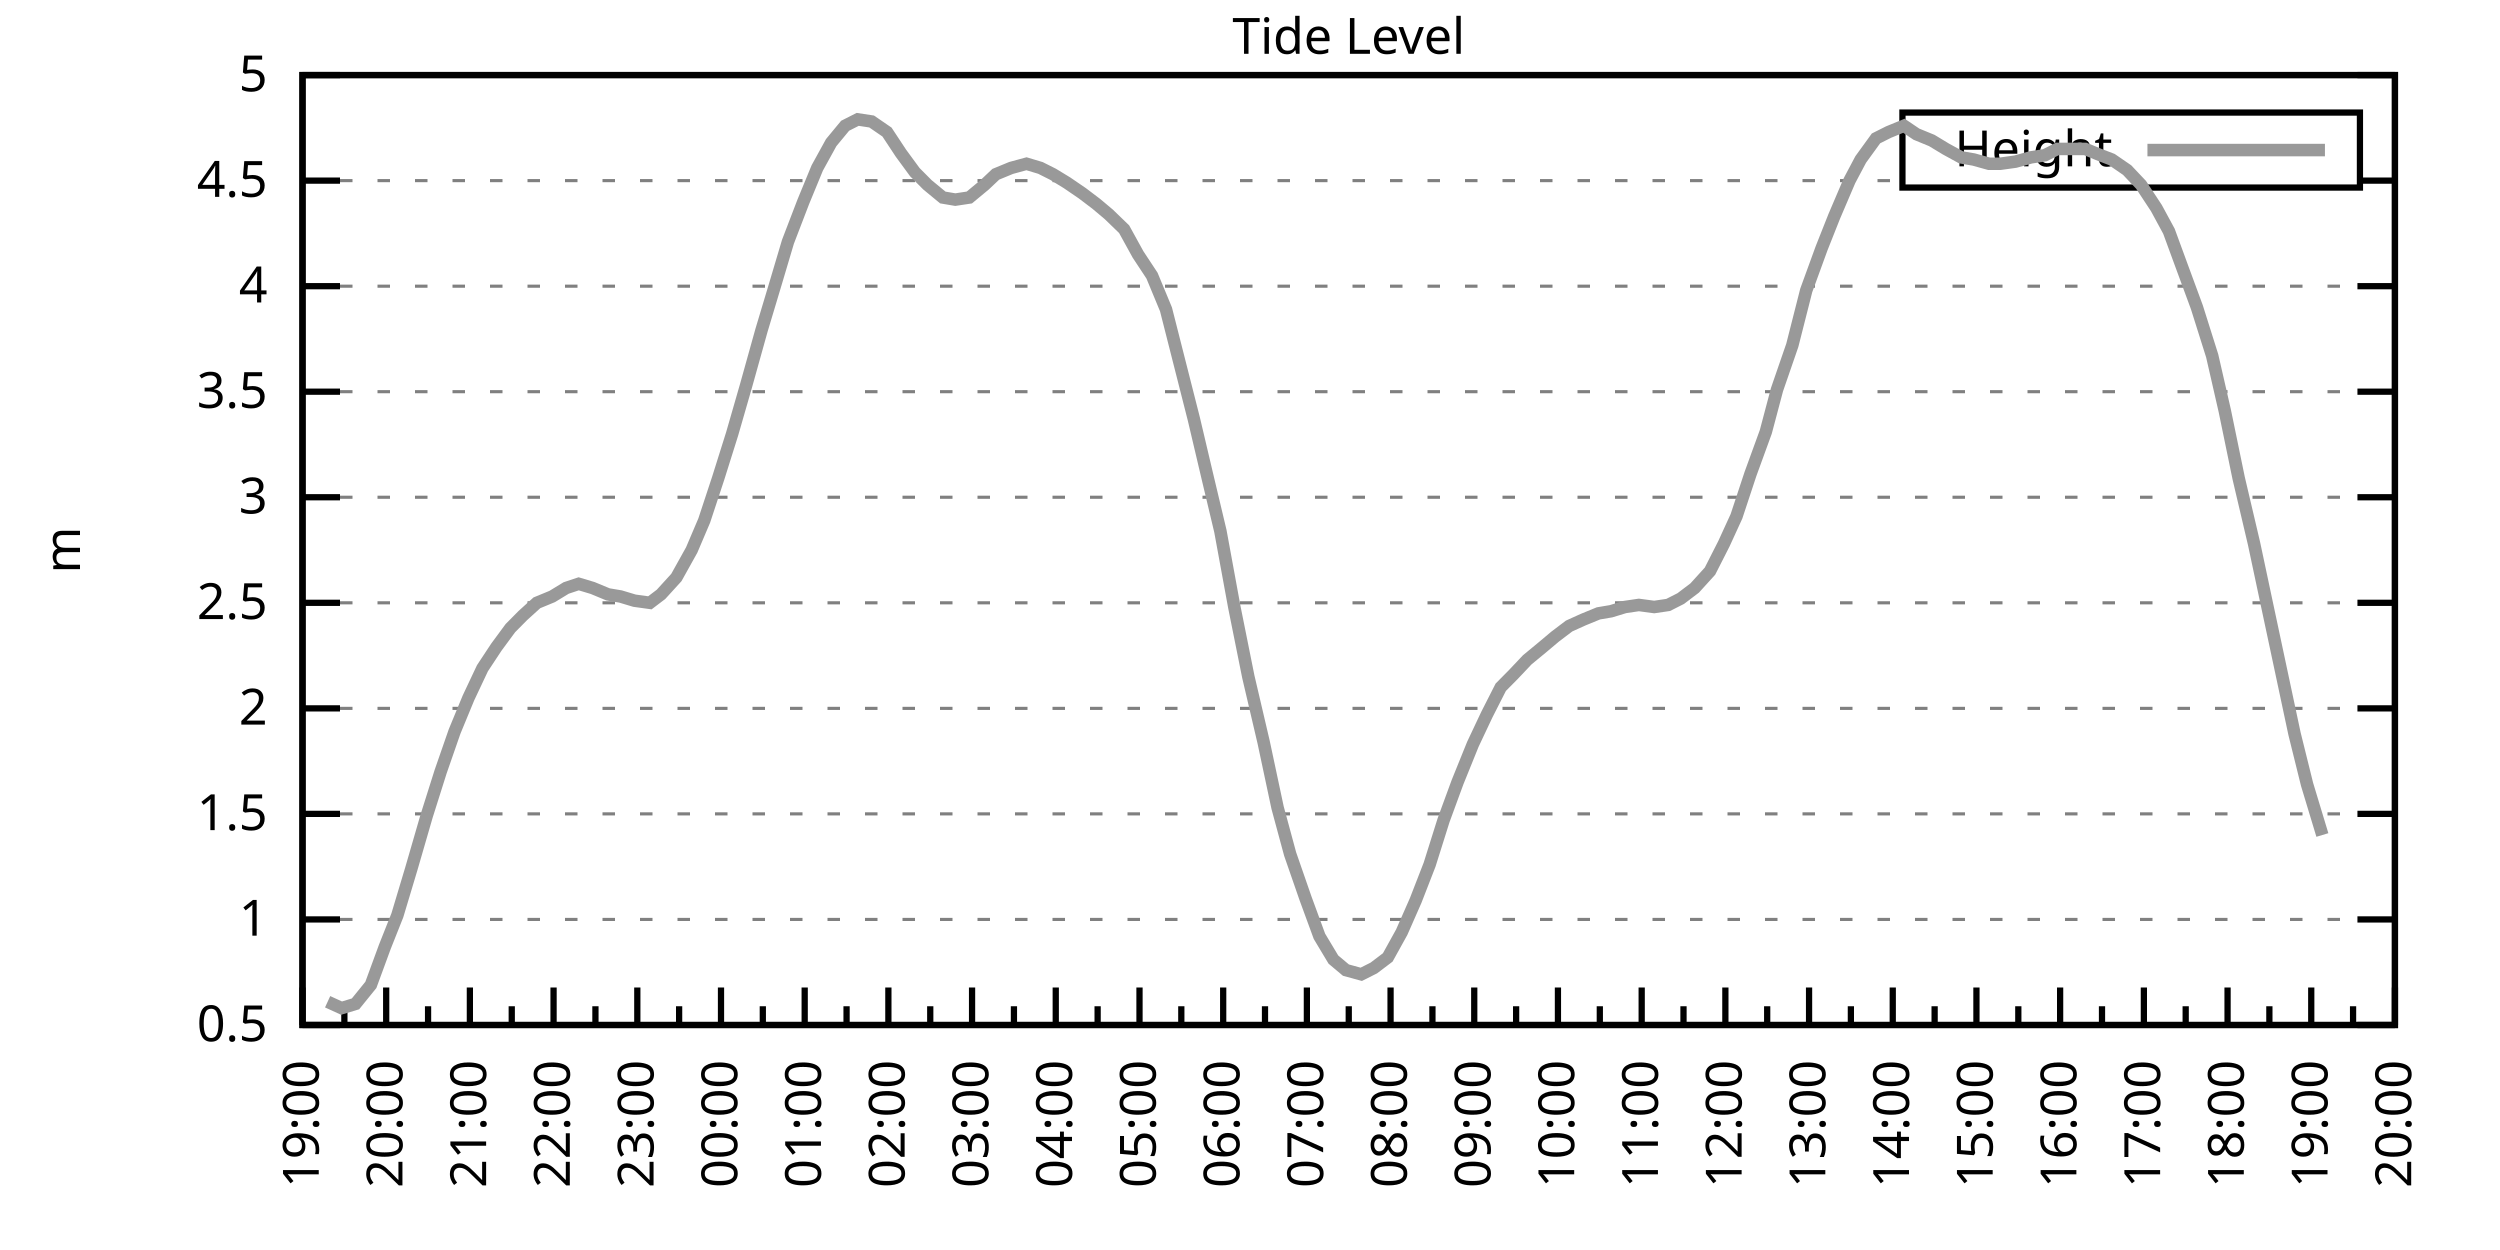
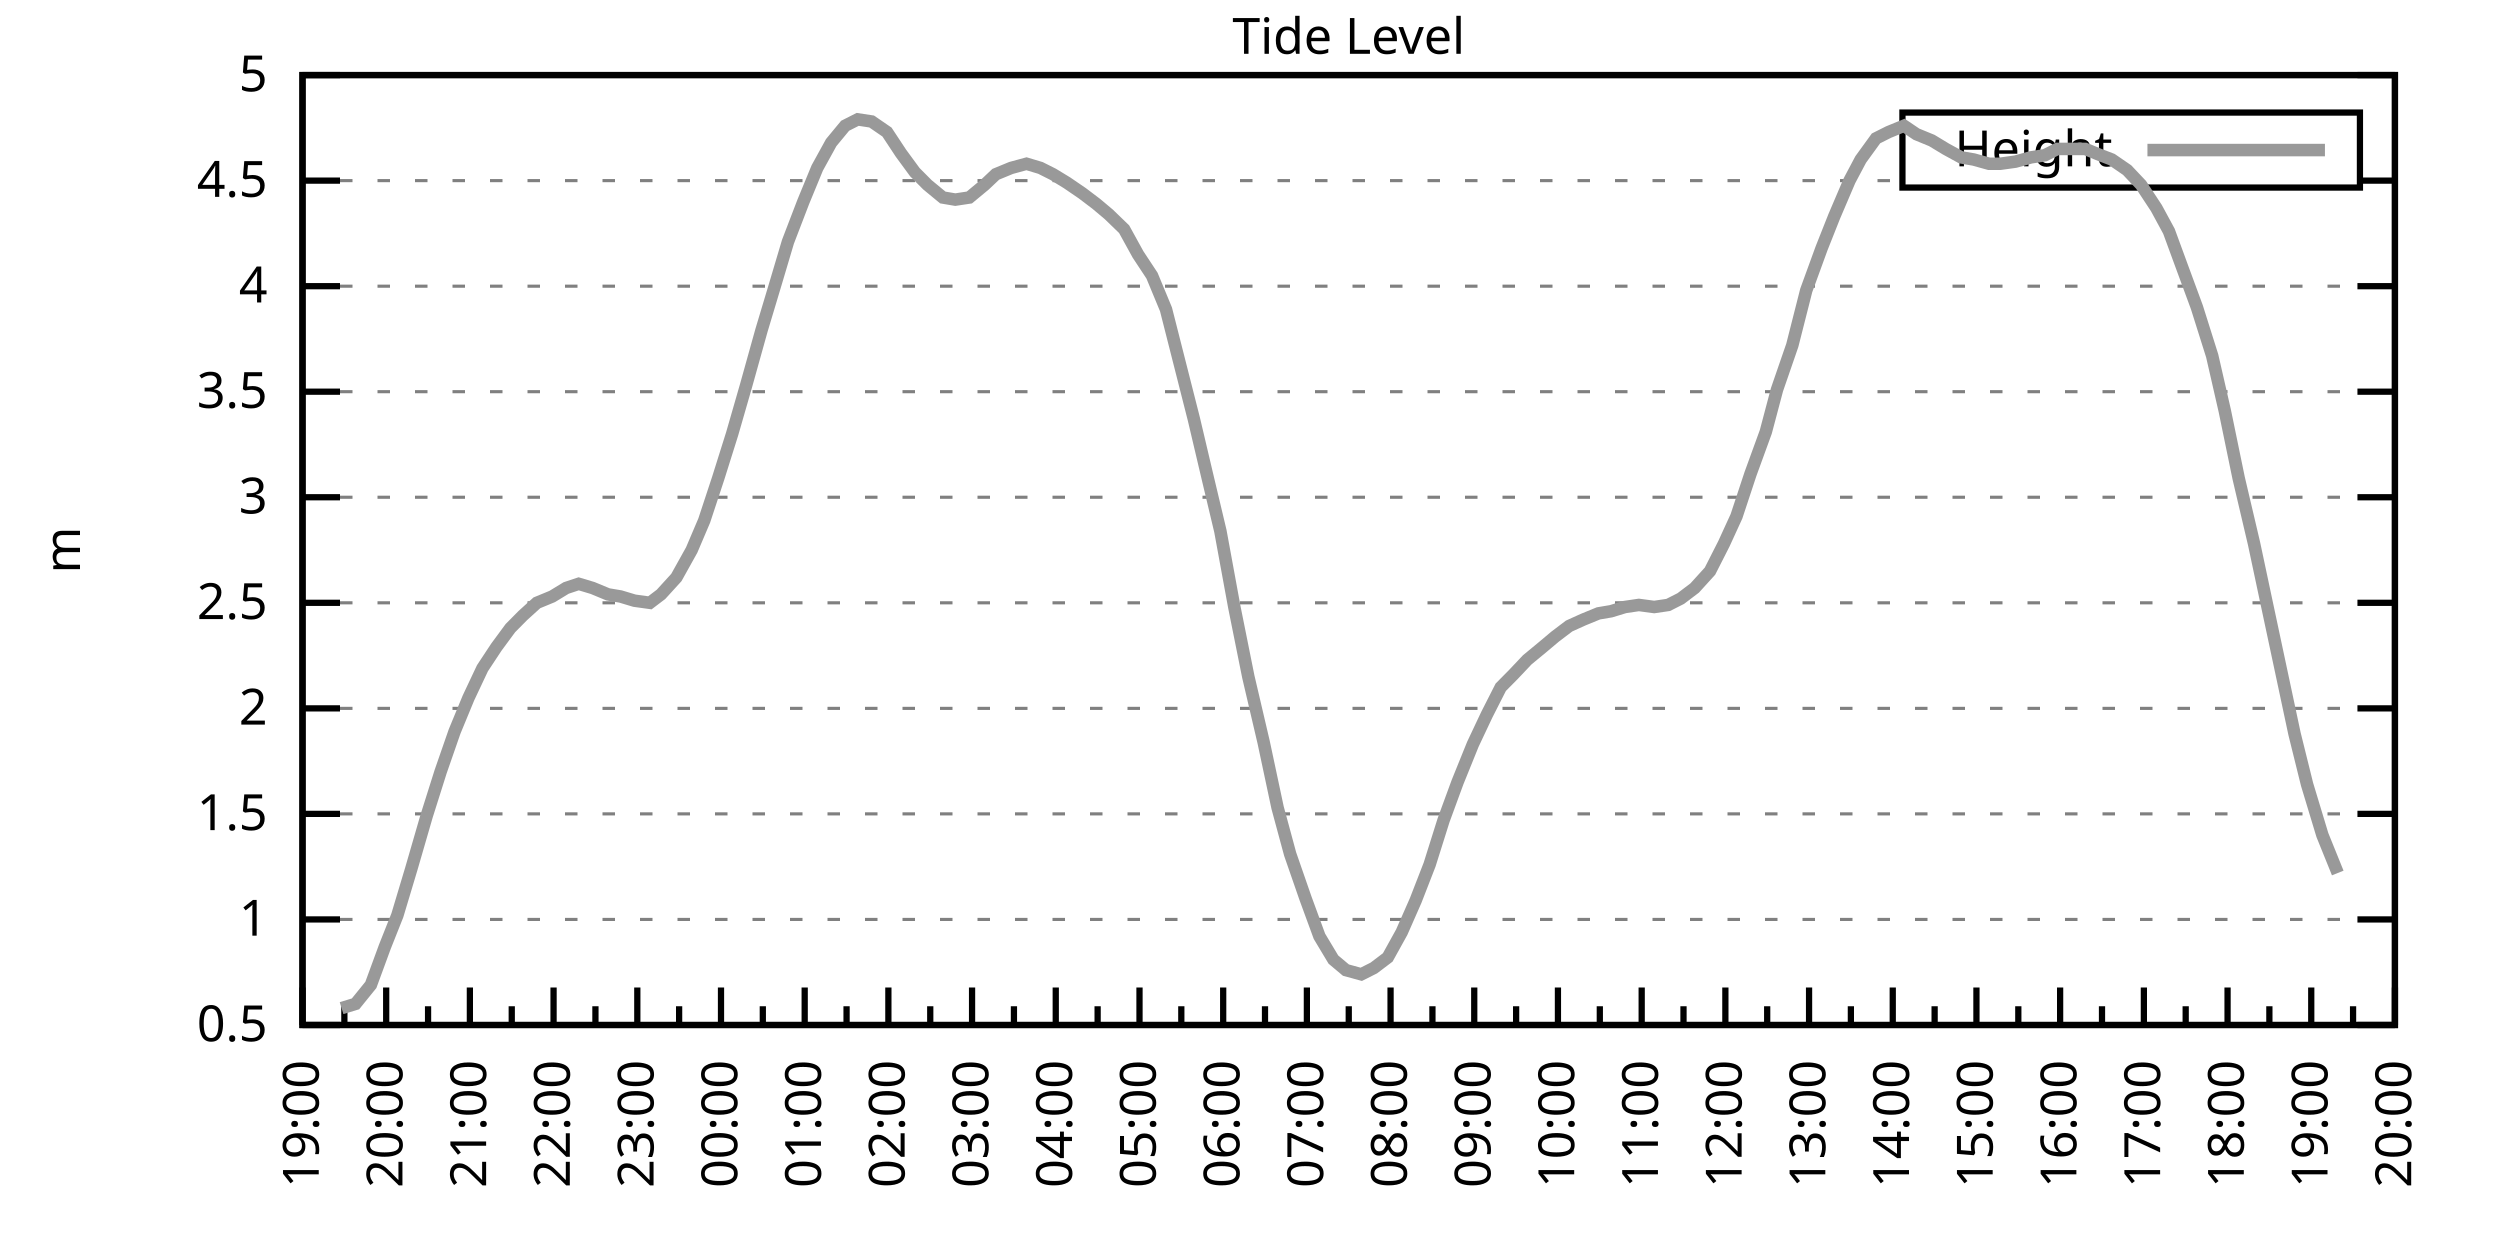
<svg xmlns="http://www.w3.org/2000/svg" xmlns:xlink="http://www.w3.org/1999/xlink" width="400" height="200" viewBox="0 0 400 200">
  <g id="gnuplot_canvas">
    <rect x="0" y="0" width="400" height="200" fill="none" />
    <defs>
      <circle id="gpDot" r="0.5" stroke-width="0.5" stroke="currentColor" />
      <path id="gpPt0" stroke-width="0.333" stroke="currentColor" d="M-1,0 h2 M0,-1 v2" />
      <path id="gpPt1" stroke-width="0.333" stroke="currentColor" d="M-1,-1 L1,1 M1,-1 L-1,1" />
      <path id="gpPt2" stroke-width="0.333" stroke="currentColor" d="M-1,0 L1,0 M0,-1 L0,1 M-1,-1 L1,1 M-1,1 L1,-1" />
      <rect id="gpPt3" stroke-width="0.333" stroke="currentColor" x="-1" y="-1" width="2" height="2" />
      <rect id="gpPt4" stroke-width="0.333" stroke="currentColor" fill="currentColor" x="-1" y="-1" width="2" height="2" />
      <circle id="gpPt5" stroke-width="0.333" stroke="currentColor" cx="0" cy="0" r="1" />
      <use xlink:href="#gpPt5" id="gpPt6" fill="currentColor" stroke="none" />
      <path id="gpPt7" stroke-width="0.333" stroke="currentColor" d="M0,-1.33 L-1.33,0.67 L1.33,0.67 z" />
      <use xlink:href="#gpPt7" id="gpPt8" fill="currentColor" stroke="none" />
      <use xlink:href="#gpPt7" id="gpPt9" stroke="currentColor" transform="rotate(180)" />
      <use xlink:href="#gpPt9" id="gpPt10" fill="currentColor" stroke="none" />
      <use xlink:href="#gpPt3" id="gpPt11" stroke="currentColor" transform="rotate(45)" />
      <use xlink:href="#gpPt11" id="gpPt12" fill="currentColor" stroke="none" />
      <path id="gpPt13" stroke-width="0.333" stroke="currentColor" d="M0,1.330 L1.265,0.411 L0.782,-1.067 L-0.782,-1.076 L-1.265,0.411 z" />
      <use xlink:href="#gpPt13" id="gpPt14" fill="currentColor" stroke="none" />
      <filter id="textbox" filterUnits="objectBoundingBox" x="0" y="0" height="1" width="1">
        <feFlood flood-color="white" flood-opacity="1" result="bgnd" />
        <feComposite in="SourceGraphic" in2="bgnd" operator="atop" />
      </filter>
      <filter id="greybox" filterUnits="objectBoundingBox" x="0" y="0" height="1" width="1">
        <feFlood flood-color="lightgrey" flood-opacity="1" result="grey" />
        <feComposite in="SourceGraphic" in2="grey" operator="atop" />
      </filter>
    </defs>
    <g fill="none" color="white" stroke="currentColor" stroke-width="1.00" stroke-linecap="butt" stroke-linejoin="miter">
</g>
    <g fill="none" color="black" stroke="currentColor" stroke-width="1.00" stroke-linecap="butt" stroke-linejoin="miter">
      <g stroke="none" shape-rendering="crispEdges">
        <polygon fill="rgb(255, 255, 255)" points="48.40,164.00 383.18,164.00 383.18,12.02 48.40,12.02 " />
      </g>
    </g>
    <g fill="none" color="black" stroke="currentColor" stroke-width="1.00" stroke-linecap="butt" stroke-linejoin="miter">
</g>
    <g fill="none" color="black" stroke="black" stroke-width="0.50" stroke-linecap="butt" stroke-linejoin="miter">
</g>
    <g fill="none" color="gray" stroke="currentColor" stroke-width="0.50" stroke-linecap="butt" stroke-linejoin="miter">
      <path stroke="gray" stroke-dasharray="2,4" class="gridline" d="M48.40,164.00 L383.19,164.00  " />
    </g>
    <g fill="none" color="gray" stroke="gray" stroke-width="1.00" stroke-linecap="butt" stroke-linejoin="miter">
</g>
    <g fill="none" color="black" stroke="currentColor" stroke-width="1.00" stroke-linecap="butt" stroke-linejoin="miter">
      <path stroke="black" d="M48.40,164.00 L54.40,164.00 M383.19,164.00 L377.19,164.00  " />
      <g transform="translate(42.80,166.60)" stroke="none" fill="black" font-family="Sans" font-size="8.00" text-anchor="end">
        <text>
          <tspan font-family="Sans"> 0.5</tspan>
        </text>
      </g>
    </g>
    <g fill="none" color="black" stroke="currentColor" stroke-width="1.00" stroke-linecap="butt" stroke-linejoin="miter">
</g>
    <g fill="none" color="black" stroke="black" stroke-width="0.50" stroke-linecap="butt" stroke-linejoin="miter">
</g>
    <g fill="none" color="gray" stroke="currentColor" stroke-width="0.50" stroke-linecap="butt" stroke-linejoin="miter">
      <path stroke="gray" stroke-dasharray="2,4" class="gridline" d="M48.40,147.11 L383.19,147.11  " />
    </g>
    <g fill="none" color="gray" stroke="gray" stroke-width="1.00" stroke-linecap="butt" stroke-linejoin="miter">
</g>
    <g fill="none" color="black" stroke="currentColor" stroke-width="1.00" stroke-linecap="butt" stroke-linejoin="miter">
      <path stroke="black" d="M48.40,147.11 L54.40,147.11 M383.19,147.11 L377.19,147.11  " />
      <g transform="translate(42.80,149.71)" stroke="none" fill="black" font-family="Sans" font-size="8.00" text-anchor="end">
        <text>
          <tspan font-family="Sans"> 1</tspan>
        </text>
      </g>
    </g>
    <g fill="none" color="black" stroke="currentColor" stroke-width="1.00" stroke-linecap="butt" stroke-linejoin="miter">
</g>
    <g fill="none" color="black" stroke="black" stroke-width="0.50" stroke-linecap="butt" stroke-linejoin="miter">
</g>
    <g fill="none" color="gray" stroke="currentColor" stroke-width="0.50" stroke-linecap="butt" stroke-linejoin="miter">
      <path stroke="gray" stroke-dasharray="2,4" class="gridline" d="M48.40,130.22 L383.19,130.22  " />
    </g>
    <g fill="none" color="gray" stroke="gray" stroke-width="1.00" stroke-linecap="butt" stroke-linejoin="miter">
</g>
    <g fill="none" color="black" stroke="currentColor" stroke-width="1.00" stroke-linecap="butt" stroke-linejoin="miter">
      <path stroke="black" d="M48.40,130.22 L54.40,130.22 M383.19,130.22 L377.19,130.22  " />
      <g transform="translate(42.80,132.82)" stroke="none" fill="black" font-family="Sans" font-size="8.00" text-anchor="end">
        <text>
          <tspan font-family="Sans"> 1.5</tspan>
        </text>
      </g>
    </g>
    <g fill="none" color="black" stroke="currentColor" stroke-width="1.00" stroke-linecap="butt" stroke-linejoin="miter">
</g>
    <g fill="none" color="black" stroke="black" stroke-width="0.50" stroke-linecap="butt" stroke-linejoin="miter">
</g>
    <g fill="none" color="gray" stroke="currentColor" stroke-width="0.50" stroke-linecap="butt" stroke-linejoin="miter">
      <path stroke="gray" stroke-dasharray="2,4" class="gridline" d="M48.40,113.34 L383.19,113.34  " />
    </g>
    <g fill="none" color="gray" stroke="gray" stroke-width="1.00" stroke-linecap="butt" stroke-linejoin="miter">
</g>
    <g fill="none" color="black" stroke="currentColor" stroke-width="1.00" stroke-linecap="butt" stroke-linejoin="miter">
      <path stroke="black" d="M48.40,113.34 L54.40,113.34 M383.19,113.34 L377.19,113.34  " />
      <g transform="translate(42.80,115.94)" stroke="none" fill="black" font-family="Sans" font-size="8.00" text-anchor="end">
        <text>
          <tspan font-family="Sans"> 2</tspan>
        </text>
      </g>
    </g>
    <g fill="none" color="black" stroke="currentColor" stroke-width="1.00" stroke-linecap="butt" stroke-linejoin="miter">
</g>
    <g fill="none" color="black" stroke="black" stroke-width="0.50" stroke-linecap="butt" stroke-linejoin="miter">
</g>
    <g fill="none" color="gray" stroke="currentColor" stroke-width="0.50" stroke-linecap="butt" stroke-linejoin="miter">
      <path stroke="gray" stroke-dasharray="2,4" class="gridline" d="M48.40,96.45 L383.19,96.45  " />
    </g>
    <g fill="none" color="gray" stroke="gray" stroke-width="1.00" stroke-linecap="butt" stroke-linejoin="miter">
</g>
    <g fill="none" color="black" stroke="currentColor" stroke-width="1.00" stroke-linecap="butt" stroke-linejoin="miter">
      <path stroke="black" d="M48.40,96.45 L54.40,96.45 M383.19,96.45 L377.19,96.45  " />
      <g transform="translate(42.80,99.05)" stroke="none" fill="black" font-family="Sans" font-size="8.00" text-anchor="end">
        <text>
          <tspan font-family="Sans"> 2.5</tspan>
        </text>
      </g>
    </g>
    <g fill="none" color="black" stroke="currentColor" stroke-width="1.00" stroke-linecap="butt" stroke-linejoin="miter">
</g>
    <g fill="none" color="black" stroke="black" stroke-width="0.50" stroke-linecap="butt" stroke-linejoin="miter">
</g>
    <g fill="none" color="gray" stroke="currentColor" stroke-width="0.50" stroke-linecap="butt" stroke-linejoin="miter">
      <path stroke="gray" stroke-dasharray="2,4" class="gridline" d="M48.40,79.56 L383.19,79.56  " />
    </g>
    <g fill="none" color="gray" stroke="gray" stroke-width="1.00" stroke-linecap="butt" stroke-linejoin="miter">
</g>
    <g fill="none" color="black" stroke="currentColor" stroke-width="1.00" stroke-linecap="butt" stroke-linejoin="miter">
      <path stroke="black" d="M48.40,79.56 L54.40,79.56 M383.19,79.56 L377.19,79.56  " />
      <g transform="translate(42.80,82.16)" stroke="none" fill="black" font-family="Sans" font-size="8.00" text-anchor="end">
        <text>
          <tspan font-family="Sans"> 3</tspan>
        </text>
      </g>
    </g>
    <g fill="none" color="black" stroke="currentColor" stroke-width="1.00" stroke-linecap="butt" stroke-linejoin="miter">
</g>
    <g fill="none" color="black" stroke="black" stroke-width="0.50" stroke-linecap="butt" stroke-linejoin="miter">
</g>
    <g fill="none" color="gray" stroke="currentColor" stroke-width="0.50" stroke-linecap="butt" stroke-linejoin="miter">
      <path stroke="gray" stroke-dasharray="2,4" class="gridline" d="M48.40,62.67 L383.19,62.67  " />
    </g>
    <g fill="none" color="gray" stroke="gray" stroke-width="1.00" stroke-linecap="butt" stroke-linejoin="miter">
</g>
    <g fill="none" color="black" stroke="currentColor" stroke-width="1.00" stroke-linecap="butt" stroke-linejoin="miter">
      <path stroke="black" d="M48.40,62.67 L54.40,62.67 M383.19,62.67 L377.19,62.67  " />
      <g transform="translate(42.80,65.27)" stroke="none" fill="black" font-family="Sans" font-size="8.00" text-anchor="end">
        <text>
          <tspan font-family="Sans"> 3.5</tspan>
        </text>
      </g>
    </g>
    <g fill="none" color="black" stroke="currentColor" stroke-width="1.00" stroke-linecap="butt" stroke-linejoin="miter">
</g>
    <g fill="none" color="black" stroke="black" stroke-width="0.50" stroke-linecap="butt" stroke-linejoin="miter">
</g>
    <g fill="none" color="gray" stroke="currentColor" stroke-width="0.50" stroke-linecap="butt" stroke-linejoin="miter">
      <path stroke="gray" stroke-dasharray="2,4" class="gridline" d="M48.40,45.79 L383.19,45.79  " />
    </g>
    <g fill="none" color="gray" stroke="gray" stroke-width="1.00" stroke-linecap="butt" stroke-linejoin="miter">
</g>
    <g fill="none" color="black" stroke="currentColor" stroke-width="1.00" stroke-linecap="butt" stroke-linejoin="miter">
      <path stroke="black" d="M48.40,45.79 L54.40,45.79 M383.19,45.79 L377.19,45.79  " />
      <g transform="translate(42.80,48.39)" stroke="none" fill="black" font-family="Sans" font-size="8.00" text-anchor="end">
        <text>
          <tspan font-family="Sans"> 4</tspan>
        </text>
      </g>
    </g>
    <g fill="none" color="black" stroke="currentColor" stroke-width="1.00" stroke-linecap="butt" stroke-linejoin="miter">
</g>
    <g fill="none" color="black" stroke="black" stroke-width="0.50" stroke-linecap="butt" stroke-linejoin="miter">
</g>
    <g fill="none" color="gray" stroke="currentColor" stroke-width="0.50" stroke-linecap="butt" stroke-linejoin="miter">
      <path stroke="gray" stroke-dasharray="2,4" class="gridline" d="M48.40,28.90 L304.39,28.90 M377.59,28.90 L383.19,28.90  " />
    </g>
    <g fill="none" color="gray" stroke="gray" stroke-width="1.00" stroke-linecap="butt" stroke-linejoin="miter">
</g>
    <g fill="none" color="black" stroke="currentColor" stroke-width="1.00" stroke-linecap="butt" stroke-linejoin="miter">
      <path stroke="black" d="M48.40,28.90 L54.40,28.90 M383.19,28.90 L377.19,28.90  " />
      <g transform="translate(42.80,31.50)" stroke="none" fill="black" font-family="Sans" font-size="8.00" text-anchor="end">
        <text>
          <tspan font-family="Sans"> 4.5</tspan>
        </text>
      </g>
    </g>
    <g fill="none" color="black" stroke="currentColor" stroke-width="1.00" stroke-linecap="butt" stroke-linejoin="miter">
</g>
    <g fill="none" color="black" stroke="black" stroke-width="0.50" stroke-linecap="butt" stroke-linejoin="miter">
</g>
    <g fill="none" color="gray" stroke="currentColor" stroke-width="0.50" stroke-linecap="butt" stroke-linejoin="miter">
      <path stroke="gray" stroke-dasharray="2,4" class="gridline" d="M48.40,12.01 L383.19,12.01  " />
    </g>
    <g fill="none" color="gray" stroke="gray" stroke-width="1.00" stroke-linecap="butt" stroke-linejoin="miter">
</g>
    <g fill="none" color="black" stroke="currentColor" stroke-width="1.00" stroke-linecap="butt" stroke-linejoin="miter">
      <path stroke="black" d="M48.40,12.01 L54.40,12.01 M383.19,12.01 L377.19,12.01  " />
      <g transform="translate(42.80,14.61)" stroke="none" fill="black" font-family="Sans" font-size="8.00" text-anchor="end">
        <text>
          <tspan font-family="Sans"> 5</tspan>
        </text>
      </g>
    </g>
    <g fill="none" color="black" stroke="currentColor" stroke-width="1.00" stroke-linecap="butt" stroke-linejoin="miter">
      <path stroke="black" d="M48.40,164.00 L48.40,158.00  " />
      <g transform="translate(51.00,169.60) rotate(270)" stroke="none" fill="black" font-family="Sans" font-size="8.00" text-anchor="end">
        <text>
          <tspan font-family="Sans">19:00</tspan>
        </text>
      </g>
    </g>
    <g fill="none" color="black" stroke="currentColor" stroke-width="1.00" stroke-linecap="butt" stroke-linejoin="miter">
      <path stroke="black" d="M55.10,164.00 L55.10,161.00 M61.79,164.00 L61.79,158.00  " />
      <g transform="translate(64.39,169.60) rotate(270)" stroke="none" fill="black" font-family="Sans" font-size="8.00" text-anchor="end">
        <text>
          <tspan font-family="Sans">20:00</tspan>
        </text>
      </g>
    </g>
    <g fill="none" color="black" stroke="currentColor" stroke-width="1.00" stroke-linecap="butt" stroke-linejoin="miter">
      <path stroke="black" d="M68.49,164.00 L68.49,161.00 M75.18,164.00 L75.18,158.00  " />
      <g transform="translate(77.78,169.60) rotate(270)" stroke="none" fill="black" font-family="Sans" font-size="8.00" text-anchor="end">
        <text>
          <tspan font-family="Sans">21:00</tspan>
        </text>
      </g>
    </g>
    <g fill="none" color="black" stroke="currentColor" stroke-width="1.00" stroke-linecap="butt" stroke-linejoin="miter">
      <path stroke="black" d="M81.88,164.00 L81.88,161.00 M88.57,164.00 L88.57,158.00  " />
      <g transform="translate(91.17,169.60) rotate(270)" stroke="none" fill="black" font-family="Sans" font-size="8.00" text-anchor="end">
        <text>
          <tspan font-family="Sans">22:00</tspan>
        </text>
      </g>
    </g>
    <g fill="none" color="black" stroke="currentColor" stroke-width="1.00" stroke-linecap="butt" stroke-linejoin="miter">
      <path stroke="black" d="M95.27,164.00 L95.27,161.00 M101.97,164.00 L101.97,158.00  " />
      <g transform="translate(104.57,169.60) rotate(270)" stroke="none" fill="black" font-family="Sans" font-size="8.00" text-anchor="end">
        <text>
          <tspan font-family="Sans">23:00</tspan>
        </text>
      </g>
    </g>
    <g fill="none" color="black" stroke="currentColor" stroke-width="1.00" stroke-linecap="butt" stroke-linejoin="miter">
      <path stroke="black" d="M108.66,164.00 L108.66,161.00 M115.36,164.00 L115.36,158.00  " />
      <g transform="translate(117.96,169.60) rotate(270)" stroke="none" fill="black" font-family="Sans" font-size="8.00" text-anchor="end">
        <text>
          <tspan font-family="Sans">00:00</tspan>
        </text>
      </g>
    </g>
    <g fill="none" color="black" stroke="currentColor" stroke-width="1.00" stroke-linecap="butt" stroke-linejoin="miter">
      <path stroke="black" d="M122.05,164.00 L122.05,161.00 M128.75,164.00 L128.75,158.00  " />
      <g transform="translate(131.35,169.60) rotate(270)" stroke="none" fill="black" font-family="Sans" font-size="8.00" text-anchor="end">
        <text>
          <tspan font-family="Sans">01:00</tspan>
        </text>
      </g>
    </g>
    <g fill="none" color="black" stroke="currentColor" stroke-width="1.00" stroke-linecap="butt" stroke-linejoin="miter">
      <path stroke="black" d="M135.45,164.00 L135.45,161.00 M142.14,164.00 L142.14,158.00  " />
      <g transform="translate(144.74,169.60) rotate(270)" stroke="none" fill="black" font-family="Sans" font-size="8.00" text-anchor="end">
        <text>
          <tspan font-family="Sans">02:00</tspan>
        </text>
      </g>
    </g>
    <g fill="none" color="black" stroke="currentColor" stroke-width="1.00" stroke-linecap="butt" stroke-linejoin="miter">
      <path stroke="black" d="M148.84,164.00 L148.84,161.00 M155.53,164.00 L155.53,158.00  " />
      <g transform="translate(158.13,169.60) rotate(270)" stroke="none" fill="black" font-family="Sans" font-size="8.00" text-anchor="end">
        <text>
          <tspan font-family="Sans">03:00</tspan>
        </text>
      </g>
    </g>
    <g fill="none" color="black" stroke="currentColor" stroke-width="1.00" stroke-linecap="butt" stroke-linejoin="miter">
      <path stroke="black" d="M162.23,164.00 L162.23,161.00 M168.92,164.00 L168.92,158.00  " />
      <g transform="translate(171.52,169.60) rotate(270)" stroke="none" fill="black" font-family="Sans" font-size="8.00" text-anchor="end">
        <text>
          <tspan font-family="Sans">04:00</tspan>
        </text>
      </g>
    </g>
    <g fill="none" color="black" stroke="currentColor" stroke-width="1.00" stroke-linecap="butt" stroke-linejoin="miter">
      <path stroke="black" d="M175.62,164.00 L175.62,161.00 M182.32,164.00 L182.32,158.00  " />
      <g transform="translate(184.92,169.60) rotate(270)" stroke="none" fill="black" font-family="Sans" font-size="8.00" text-anchor="end">
        <text>
          <tspan font-family="Sans">05:00</tspan>
        </text>
      </g>
    </g>
    <g fill="none" color="black" stroke="currentColor" stroke-width="1.00" stroke-linecap="butt" stroke-linejoin="miter">
      <path stroke="black" d="M189.01,164.00 L189.01,161.00 M195.71,164.00 L195.71,158.00  " />
      <g transform="translate(198.31,169.60) rotate(270)" stroke="none" fill="black" font-family="Sans" font-size="8.00" text-anchor="end">
        <text>
          <tspan font-family="Sans">06:00</tspan>
        </text>
      </g>
    </g>
    <g fill="none" color="black" stroke="currentColor" stroke-width="1.00" stroke-linecap="butt" stroke-linejoin="miter">
      <path stroke="black" d="M202.40,164.00 L202.40,161.00 M209.10,164.00 L209.10,158.00  " />
      <g transform="translate(211.70,169.60) rotate(270)" stroke="none" fill="black" font-family="Sans" font-size="8.00" text-anchor="end">
        <text>
          <tspan font-family="Sans">07:00</tspan>
        </text>
      </g>
    </g>
    <g fill="none" color="black" stroke="currentColor" stroke-width="1.00" stroke-linecap="butt" stroke-linejoin="miter">
      <path stroke="black" d="M215.80,164.00 L215.80,161.00 M222.49,164.00 L222.49,158.00  " />
      <g transform="translate(225.09,169.60) rotate(270)" stroke="none" fill="black" font-family="Sans" font-size="8.00" text-anchor="end">
        <text>
          <tspan font-family="Sans">08:00</tspan>
        </text>
      </g>
    </g>
    <g fill="none" color="black" stroke="currentColor" stroke-width="1.00" stroke-linecap="butt" stroke-linejoin="miter">
      <path stroke="black" d="M229.19,164.00 L229.19,161.00 M235.88,164.00 L235.88,158.00  " />
      <g transform="translate(238.48,169.60) rotate(270)" stroke="none" fill="black" font-family="Sans" font-size="8.00" text-anchor="end">
        <text>
          <tspan font-family="Sans">09:00</tspan>
        </text>
      </g>
    </g>
    <g fill="none" color="black" stroke="currentColor" stroke-width="1.00" stroke-linecap="butt" stroke-linejoin="miter">
      <path stroke="black" d="M242.58,164.00 L242.58,161.00 M249.27,164.00 L249.27,158.00  " />
      <g transform="translate(251.87,169.60) rotate(270)" stroke="none" fill="black" font-family="Sans" font-size="8.00" text-anchor="end">
        <text>
          <tspan font-family="Sans">10:00</tspan>
        </text>
      </g>
    </g>
    <g fill="none" color="black" stroke="currentColor" stroke-width="1.00" stroke-linecap="butt" stroke-linejoin="miter">
      <path stroke="black" d="M255.97,164.00 L255.97,161.00 M262.67,164.00 L262.67,158.00  " />
      <g transform="translate(265.27,169.60) rotate(270)" stroke="none" fill="black" font-family="Sans" font-size="8.00" text-anchor="end">
        <text>
          <tspan font-family="Sans">11:00</tspan>
        </text>
      </g>
    </g>
    <g fill="none" color="black" stroke="currentColor" stroke-width="1.00" stroke-linecap="butt" stroke-linejoin="miter">
      <path stroke="black" d="M269.36,164.00 L269.36,161.00 M276.06,164.00 L276.06,158.00  " />
      <g transform="translate(278.66,169.60) rotate(270)" stroke="none" fill="black" font-family="Sans" font-size="8.00" text-anchor="end">
        <text>
          <tspan font-family="Sans">12:00</tspan>
        </text>
      </g>
    </g>
    <g fill="none" color="black" stroke="currentColor" stroke-width="1.00" stroke-linecap="butt" stroke-linejoin="miter">
      <path stroke="black" d="M282.75,164.00 L282.75,161.00 M289.45,164.00 L289.45,158.00  " />
      <g transform="translate(292.05,169.60) rotate(270)" stroke="none" fill="black" font-family="Sans" font-size="8.00" text-anchor="end">
        <text>
          <tspan font-family="Sans">13:00</tspan>
        </text>
      </g>
    </g>
    <g fill="none" color="black" stroke="currentColor" stroke-width="1.00" stroke-linecap="butt" stroke-linejoin="miter">
      <path stroke="black" d="M296.14,164.00 L296.14,161.00 M302.84,164.00 L302.84,158.00  " />
      <g transform="translate(305.44,169.60) rotate(270)" stroke="none" fill="black" font-family="Sans" font-size="8.00" text-anchor="end">
        <text>
          <tspan font-family="Sans">14:00</tspan>
        </text>
      </g>
    </g>
    <g fill="none" color="black" stroke="currentColor" stroke-width="1.00" stroke-linecap="butt" stroke-linejoin="miter">
      <path stroke="black" d="M309.54,164.00 L309.54,161.00 M316.23,164.00 L316.23,158.00  " />
      <g transform="translate(318.83,169.60) rotate(270)" stroke="none" fill="black" font-family="Sans" font-size="8.00" text-anchor="end">
        <text>
          <tspan font-family="Sans">15:00</tspan>
        </text>
      </g>
    </g>
    <g fill="none" color="black" stroke="currentColor" stroke-width="1.00" stroke-linecap="butt" stroke-linejoin="miter">
      <path stroke="black" d="M322.93,164.00 L322.93,161.00 M329.62,164.00 L329.62,158.00  " />
      <g transform="translate(332.22,169.60) rotate(270)" stroke="none" fill="black" font-family="Sans" font-size="8.00" text-anchor="end">
        <text>
          <tspan font-family="Sans">16:00</tspan>
        </text>
      </g>
    </g>
    <g fill="none" color="black" stroke="currentColor" stroke-width="1.00" stroke-linecap="butt" stroke-linejoin="miter">
      <path stroke="black" d="M336.32,164.00 L336.32,161.00 M343.02,164.00 L343.02,158.00  " />
      <g transform="translate(345.62,169.60) rotate(270)" stroke="none" fill="black" font-family="Sans" font-size="8.00" text-anchor="end">
        <text>
          <tspan font-family="Sans">17:00</tspan>
        </text>
      </g>
    </g>
    <g fill="none" color="black" stroke="currentColor" stroke-width="1.00" stroke-linecap="butt" stroke-linejoin="miter">
      <path stroke="black" d="M349.71,164.00 L349.71,161.00 M356.41,164.00 L356.41,158.00  " />
      <g transform="translate(359.01,169.60) rotate(270)" stroke="none" fill="black" font-family="Sans" font-size="8.00" text-anchor="end">
        <text>
          <tspan font-family="Sans">18:00</tspan>
        </text>
      </g>
    </g>
    <g fill="none" color="black" stroke="currentColor" stroke-width="1.00" stroke-linecap="butt" stroke-linejoin="miter">
      <path stroke="black" d="M363.10,164.00 L363.10,161.00 M369.80,164.00 L369.80,158.00  " />
      <g transform="translate(372.40,169.60) rotate(270)" stroke="none" fill="black" font-family="Sans" font-size="8.00" text-anchor="end">
        <text>
          <tspan font-family="Sans">19:00</tspan>
        </text>
      </g>
    </g>
    <g fill="none" color="black" stroke="currentColor" stroke-width="1.00" stroke-linecap="butt" stroke-linejoin="miter">
      <path stroke="black" d="M376.49,164.00 L376.49,161.00 M383.19,164.00 L383.19,158.00  " />
      <g transform="translate(385.79,169.60) rotate(270)" stroke="none" fill="black" font-family="Sans" font-size="8.00" text-anchor="end">
        <text>
          <tspan font-family="Sans">20:00</tspan>
        </text>
      </g>
    </g>
    <g fill="none" color="black" stroke="currentColor" stroke-width="1.00" stroke-linecap="butt" stroke-linejoin="miter">
</g>
    <g fill="none" color="black" stroke="currentColor" stroke-width="1.00" stroke-linecap="butt" stroke-linejoin="miter">
      <path stroke="black" d="M48.40,12.01 L48.40,164.00 L383.19,164.00 L383.19,12.01 L48.40,12.01 Z  " />
    </g>
    <g fill="none" color="black" stroke="currentColor" stroke-width="1.00" stroke-linecap="butt" stroke-linejoin="miter">
      <g transform="translate(12.80,88.01) rotate(270)" stroke="none" fill="black" font-family="Sans" font-size="8.00" text-anchor="middle">
        <text>
          <tspan font-family="Sans">m</tspan>
        </text>
      </g>
    </g>
    <g fill="none" color="black" stroke="currentColor" stroke-width="1.00" stroke-linecap="butt" stroke-linejoin="miter">
</g>
    <g fill="none" color="black" stroke="currentColor" stroke-width="1.00" stroke-linecap="butt" stroke-linejoin="miter">
      <path stroke="black" d="M304.39,30.01 L304.39,18.01 L377.59,18.01 L377.59,30.01 L304.39,30.01 Z  " />
    </g>
    <g id="Tide_level_plot_1">
      <g fill="none" color="white" stroke="black" stroke-width="2.00" stroke-linecap="butt" stroke-linejoin="miter">
</g>
      <g fill="none" color="black" stroke="currentColor" stroke-width="2.00" stroke-linecap="butt" stroke-linejoin="miter">
        <g transform="translate(337.99,26.61)" stroke="none" fill="black" font-family="Sans" font-size="8.00" text-anchor="end">
          <text>
            <tspan font-family="Sans">Height</tspan>
          </text>
        </g>
      </g>
      <g fill="none" color="black" stroke="currentColor" stroke-width="2.00" stroke-linecap="butt" stroke-linejoin="miter">
-         <path stroke="rgb(153, 153, 153)" d="M343.59,24.01 L371.99,24.01 M52.42,160.28 L54.65,161.30 L56.88,160.62 L59.34,157.58 L61.57,151.50 L63.58,146.44   L65.81,139.01 L68.26,130.56 L70.50,123.47 L72.73,117.05 L74.96,111.65 L77.19,106.92 L79.42,103.54 L81.66,100.50   L83.66,98.48 L85.90,96.45 L88.35,95.44 L90.58,94.08 L92.59,93.41 L94.82,94.08 L97.28,95.10 L99.29,95.44   L101.52,96.11 L103.98,96.45 L105.76,95.10 L108.22,92.40 L110.67,88.00 L112.68,83.28 L114.91,76.52 L117.14,69.43   L119.38,61.66 L121.83,52.88 L124.06,45.45 L126.07,38.69 L128.53,32.28 L130.76,26.87 L132.99,22.82 L135.22,20.12   L137.23,19.10 L139.46,19.44 L141.92,21.13 L144.15,24.51 L146.38,27.55 L148.39,29.57 L150.85,31.60 L152.85,31.94   L155.09,31.60 L157.54,29.57 L159.33,27.88 L161.78,26.87 L164.24,26.20 L166.47,26.87 L168.48,27.88 L170.71,29.24   L173.17,30.92 L175.40,32.61 L177.41,34.30 L179.86,36.67 L182.09,40.72 L184.32,44.10 L186.56,49.50 L188.79,58.28   L191.02,67.06 L193.25,76.52 L195.26,84.97 L197.49,97.12 L199.73,108.27 L202.18,118.74 L204.41,129.21 L206.42,136.64   L208.88,143.73 L211.11,149.81 L213.34,153.53 L215.35,155.22 L217.80,155.89 L219.81,154.88 L222.04,153.19 L224.28,149.14   L226.51,144.07 L228.74,138.33 L230.97,131.24 L233.20,125.16 L235.66,119.08 L237.89,114.35 L240.12,109.96 L242.13,107.93   L244.36,105.57 L246.82,103.54 L248.83,101.85 L251.06,100.16 L253.29,99.15 L255.75,98.14 L257.76,97.80 L259.99,97.12   L262.22,96.79 L264.67,97.12 L266.91,96.79 L268.92,95.77 L271.15,94.08 L273.60,91.38 L275.83,86.99 L277.84,82.60   L280.07,75.85 L282.53,69.09 L284.32,62.34 L286.77,55.24 L289.00,46.46 L291.46,39.71 L293.47,34.64 L295.92,28.90   L297.71,25.52 L300.16,22.14 L302.17,21.13 L304.63,20.12 L306.63,21.47 L309.09,22.48 L311.32,23.83 L313.78,25.18   L315.79,25.52 L318.24,26.20 L320.03,26.20 L322.48,25.86 L324.94,25.18 L327.17,24.84 L329.18,23.83 L331.63,23.83   L333.64,23.83 L336.10,24.84 L337.88,25.52 L340.34,27.21 L342.57,29.57 L345.02,33.29 L347.03,37.00 L349.26,43.08   L351.50,49.16 L353.95,56.93 L355.96,65.71 L358.19,76.52 L360.65,86.99 L362.66,96.45 L364.89,106.92 L367.12,117.39   L369.13,125.50 L371.58,133.60  " />
+         <path stroke="rgb(153, 153, 153)" d="M343.59,24.01 L371.99,24.01 M54.65,161.30 L56.88,160.62 L59.34,157.58 L61.57,151.50 L63.58,146.44 L65.81,139.01   L68.26,130.56 L70.50,123.47 L72.73,117.05 L74.96,111.65 L77.19,106.92 L79.42,103.54 L81.66,100.50 L83.66,98.48   L85.90,96.45 L88.35,95.44 L90.58,94.08 L92.59,93.41 L94.82,94.08 L97.28,95.10 L99.29,95.44 L101.52,96.11   L103.98,96.45 L105.76,95.10 L108.22,92.40 L110.67,88.00 L112.68,83.28 L114.91,76.52 L117.14,69.43 L119.38,61.66   L121.83,52.88 L124.06,45.45 L126.07,38.69 L128.53,32.28 L130.76,26.87 L132.99,22.82 L135.22,20.12 L137.23,19.10   L139.46,19.44 L141.92,21.13 L144.15,24.51 L146.38,27.55 L148.39,29.57 L150.85,31.60 L152.85,31.94 L155.09,31.60   L157.54,29.57 L159.33,27.88 L161.78,26.87 L164.24,26.20 L166.47,26.87 L168.48,27.88 L170.71,29.24 L173.17,30.92   L175.40,32.61 L177.41,34.30 L179.86,36.67 L182.09,40.72 L184.32,44.10 L186.56,49.50 L188.79,58.28 L191.02,67.06   L193.25,76.52 L195.26,84.97 L197.49,97.12 L199.73,108.27 L202.18,118.74 L204.41,129.21 L206.42,136.64 L208.88,143.73   L211.11,149.81 L213.34,153.53 L215.35,155.22 L217.80,155.89 L219.81,154.88 L222.04,153.19 L224.28,149.14 L226.51,144.07   L228.74,138.33 L230.97,131.24 L233.20,125.16 L235.66,119.08 L237.89,114.35 L240.12,109.96 L242.13,107.93 L244.36,105.57   L246.82,103.54 L248.83,101.85 L251.06,100.16 L253.29,99.15 L255.75,98.14 L257.76,97.80 L259.99,97.12 L262.22,96.79   L264.67,97.12 L266.91,96.79 L268.92,95.77 L271.15,94.08 L273.60,91.38 L275.83,86.99 L277.84,82.60 L280.07,75.85   L282.53,69.09 L284.32,62.34 L286.77,55.24 L289.00,46.46 L291.46,39.71 L293.47,34.64 L295.92,28.90 L297.71,25.52   L300.16,22.14 L302.17,21.13 L304.63,20.12 L306.63,21.47 L309.09,22.48 L311.32,23.83 L313.78,25.18 L315.79,25.52   L318.24,26.20 L320.03,26.20 L322.48,25.86 L324.94,25.18 L327.17,24.84 L329.18,23.83 L331.63,23.83 L333.64,23.83   L336.10,24.84 L337.88,25.52 L340.34,27.21 L342.57,29.57 L345.02,33.29 L347.03,37.00 L349.26,43.08 L351.50,49.16   L353.95,56.93 L355.96,65.71 L358.19,76.52 L360.65,86.99 L362.66,96.45 L364.89,106.92 L367.12,117.39 L369.13,125.50   L371.58,133.60 L374.04,139.68  " />
      </g>
    </g>
    <g fill="none" color="black" stroke="currentColor" stroke-width="2.00" stroke-linecap="butt" stroke-linejoin="miter">
</g>
    <g fill="none" color="black" stroke="black" stroke-width="1.00" stroke-linecap="butt" stroke-linejoin="miter">
</g>
    <g fill="none" color="black" stroke="currentColor" stroke-width="1.00" stroke-linecap="butt" stroke-linejoin="miter">
      <path stroke="black" d="M48.40,12.01 L48.40,164.00 L383.19,164.00 L383.19,12.01 L48.40,12.01 Z  " />
    </g>
    <g fill="none" color="black" stroke="currentColor" stroke-width="1.00" stroke-linecap="butt" stroke-linejoin="miter">
      <g transform="translate(215.79,8.61)" stroke="none" fill="black" font-family="Sans" font-size="8.00" text-anchor="middle">
        <text>
          <tspan font-family="Sans">Tide Level</tspan>
        </text>
      </g>
    </g>
    <g fill="none" color="black" stroke="currentColor" stroke-width="1.00" stroke-linecap="butt" stroke-linejoin="miter">
</g>
  </g>
</svg>
